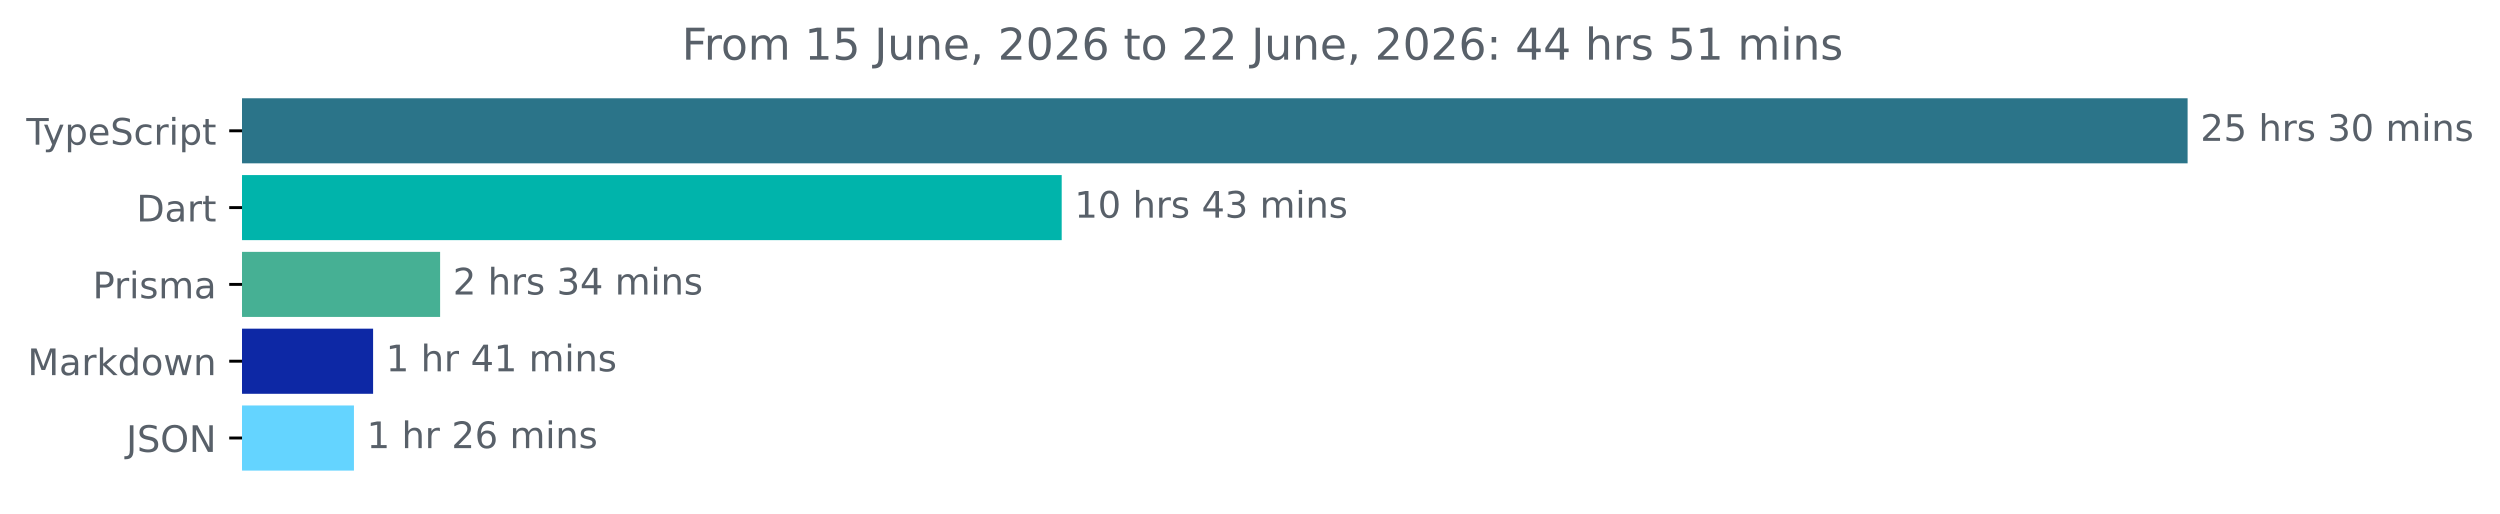
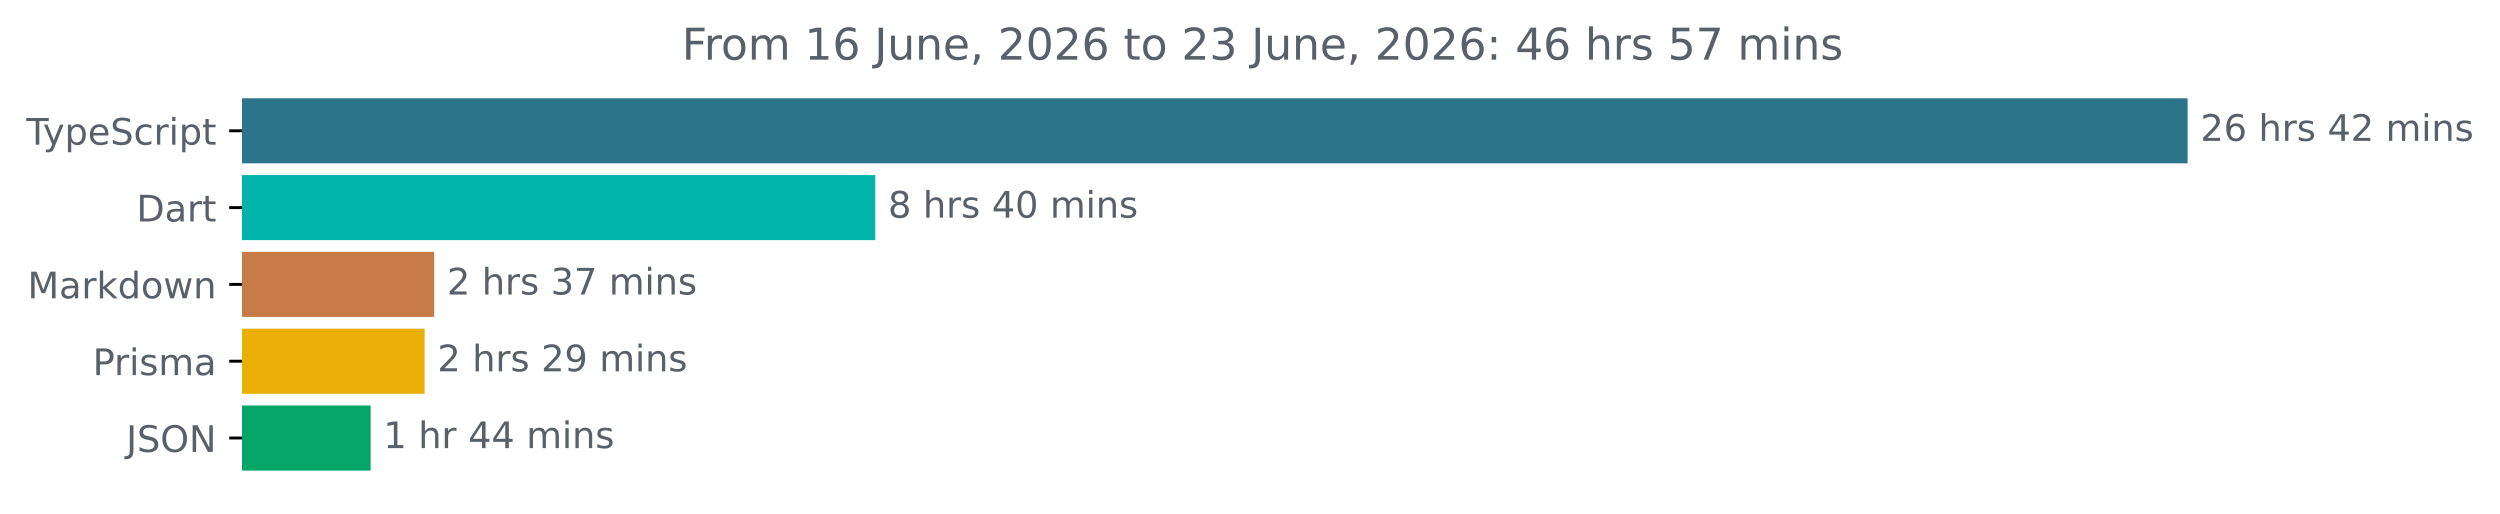
<svg xmlns="http://www.w3.org/2000/svg" xmlns:xlink="http://www.w3.org/1999/xlink" width="683.507pt" height="140.398pt" viewBox="0 0 683.507 140.398" version="1.1">
  <defs>
    <style type="text/css">*{stroke-linejoin: round; stroke-linecap: butt}</style>
  </defs>
  <g id="figure_1">
    <g id="patch_1">
      <path d="M -0 140.398  L 683.507 140.398  L 683.507 0  L -0 0  L -0 140.398  z " style="fill: none" />
    </g>
    <g id="axes_1">
      <g id="patch_2">
-         <path d="M 66.17 27.358  L 597.599 27.358  L 597.599 44.158  L 66.17 44.158  z " clip-path="url(#p860db1e449)" style="fill: #2b7489; stroke: #2b7489; stroke-linejoin: miter" />
+         <path d="M 66.17 27.358  L 597.599 27.358  L 597.599 44.158  L 66.17 44.158  z " clip-path="url(#p89de42244b)" style="fill: #2b7489; stroke: #2b7489; stroke-linejoin: miter" />
      </g>
      <g id="patch_3">
-         <path d="M 66.17 48.358  L 289.772 48.358  L 289.772 65.158  L 66.17 65.158  z " clip-path="url(#p860db1e449)" style="fill: #00b4ab; stroke: #00b4ab; stroke-linejoin: miter" />
+         <path d="M 66.17 48.358  L 238.798 48.358  L 238.798 65.158  L 66.17 65.158  z " clip-path="url(#p89de42244b)" style="fill: #00b4ab; stroke: #00b4ab; stroke-linejoin: miter" />
      </g>
      <g id="patch_4">
-         <path d="M 66.17 69.358  L 119.827 69.358  L 119.827 86.158  L 66.17 86.158  z " clip-path="url(#p860db1e449)" style="fill: #46b094; stroke: #46b094; stroke-linejoin: miter" />
+         <path d="M 66.17 69.358  L 118.202 69.358  L 118.202 86.158  L 66.17 86.158  z " clip-path="url(#p89de42244b)" style="fill: #c77b46; stroke: #c77b46; stroke-linejoin: miter" />
      </g>
      <g id="patch_5">
-         <path d="M 66.17 90.358  L 101.505 90.358  L 101.505 107.158  L 66.17 107.158  z " clip-path="url(#p860db1e449)" style="fill: #0d28a5; stroke: #0d28a5; stroke-linejoin: miter" />
+         <path d="M 66.17 90.358  L 115.586 90.358  L 115.586 107.158  L 66.17 107.158  z " clip-path="url(#p89de42244b)" style="fill: #e9af06; stroke: #e9af06; stroke-linejoin: miter" />
      </g>
      <g id="patch_6">
-         <path d="M 66.17 111.358  L 96.271 111.358  L 96.271 128.158  L 66.17 128.158  z " clip-path="url(#p860db1e449)" style="fill: #64d4ff; stroke: #64d4ff; stroke-linejoin: miter" />
+         <path d="M 66.17 111.358  L 100.827 111.358  L 100.827 128.158  L 66.17 128.158  z " clip-path="url(#p89de42244b)" style="fill: #04a667; stroke: #04a667; stroke-linejoin: miter" />
      </g>
      <g id="matplotlib.axis_1" />
      <g id="matplotlib.axis_2">
        <g id="ytick_1">
          <g id="line2d_1">
            <defs>
-               <path id="ma4431635f4" d="M 0 0  L -3.5 0  " style="stroke: #000000; stroke-width: 0.8" />
+               <path id="mc9270d30af" d="M 0 0  L -3.5 0  " style="stroke: #000000; stroke-width: 0.8" />
            </defs>
            <g>
-               <use xlink:href="#ma4431635f4" x="66.17" y="35.758" style="stroke: #000000; stroke-width: 0.8" />
+               <use xlink:href="#mc9270d30af" x="66.17" y="35.758" style="stroke: #000000; stroke-width: 0.8" />
            </g>
          </g>
          <g id="text_1">
            <g style="fill: #586069" transform="translate(7.2 39.55734) scale(0.1 -0.1)">
              <defs>
                <path id="DejaVuSans-54" d="M -19 4666  L 3928 4666  L 3928 4134  L 2272 4134  L 2272 0  L 1638 0  L 1638 4134  L -19 4134  L -19 4666  z " transform="scale(0.015625)" />
                <path id="DejaVuSans-79" d="M 2059 -325  Q 1816 -950 1584 -1140  Q 1353 -1331 966 -1331  L 506 -1331  L 506 -850  L 844 -850  Q 1081 -850 1212 -737  Q 1344 -625 1503 -206  L 1606 56  L 191 3500  L 800 3500  L 1894 763  L 2988 3500  L 3597 3500  L 2059 -325  z " transform="scale(0.015625)" />
                <path id="DejaVuSans-70" d="M 1159 525  L 1159 -1331  L 581 -1331  L 581 3500  L 1159 3500  L 1159 2969  Q 1341 3281 1617 3432  Q 1894 3584 2278 3584  Q 2916 3584 3314 3078  Q 3713 2572 3713 1747  Q 3713 922 3314 415  Q 2916 -91 2278 -91  Q 1894 -91 1617 61  Q 1341 213 1159 525  z M 3116 1747  Q 3116 2381 2855 2742  Q 2594 3103 2138 3103  Q 1681 3103 1420 2742  Q 1159 2381 1159 1747  Q 1159 1113 1420 752  Q 1681 391 2138 391  Q 2594 391 2855 752  Q 3116 1113 3116 1747  z " transform="scale(0.015625)" />
                <path id="DejaVuSans-65" d="M 3597 1894  L 3597 1613  L 953 1613  Q 991 1019 1311 708  Q 1631 397 2203 397  Q 2534 397 2845 478  Q 3156 559 3463 722  L 3463 178  Q 3153 47 2828 -22  Q 2503 -91 2169 -91  Q 1331 -91 842 396  Q 353 884 353 1716  Q 353 2575 817 3079  Q 1281 3584 2069 3584  Q 2775 3584 3186 3129  Q 3597 2675 3597 1894  z M 3022 2063  Q 3016 2534 2758 2815  Q 2500 3097 2075 3097  Q 1594 3097 1305 2825  Q 1016 2553 972 2059  L 3022 2063  z " transform="scale(0.015625)" />
                <path id="DejaVuSans-53" d="M 3425 4513  L 3425 3897  Q 3066 4069 2747 4153  Q 2428 4238 2131 4238  Q 1616 4238 1336 4038  Q 1056 3838 1056 3469  Q 1056 3159 1242 3001  Q 1428 2844 1947 2747  L 2328 2669  Q 3034 2534 3370 2195  Q 3706 1856 3706 1288  Q 3706 609 3251 259  Q 2797 -91 1919 -91  Q 1588 -91 1214 -16  Q 841 59 441 206  L 441 856  Q 825 641 1194 531  Q 1563 422 1919 422  Q 2459 422 2753 634  Q 3047 847 3047 1241  Q 3047 1584 2836 1778  Q 2625 1972 2144 2069  L 1759 2144  Q 1053 2284 737 2584  Q 422 2884 422 3419  Q 422 4038 858 4394  Q 1294 4750 2059 4750  Q 2388 4750 2728 4690  Q 3069 4631 3425 4513  z " transform="scale(0.015625)" />
                <path id="DejaVuSans-63" d="M 3122 3366  L 3122 2828  Q 2878 2963 2633 3030  Q 2388 3097 2138 3097  Q 1578 3097 1268 2742  Q 959 2388 959 1747  Q 959 1106 1268 751  Q 1578 397 2138 397  Q 2388 397 2633 464  Q 2878 531 3122 666  L 3122 134  Q 2881 22 2623 -34  Q 2366 -91 2075 -91  Q 1284 -91 818 406  Q 353 903 353 1747  Q 353 2603 823 3093  Q 1294 3584 2113 3584  Q 2378 3584 2631 3529  Q 2884 3475 3122 3366  z " transform="scale(0.015625)" />
                <path id="DejaVuSans-72" d="M 2631 2963  Q 2534 3019 2420 3045  Q 2306 3072 2169 3072  Q 1681 3072 1420 2755  Q 1159 2438 1159 1844  L 1159 0  L 581 0  L 581 3500  L 1159 3500  L 1159 2956  Q 1341 3275 1631 3429  Q 1922 3584 2338 3584  Q 2397 3584 2469 3576  Q 2541 3569 2628 3553  L 2631 2963  z " transform="scale(0.015625)" />
                <path id="DejaVuSans-69" d="M 603 3500  L 1178 3500  L 1178 0  L 603 0  L 603 3500  z M 603 4863  L 1178 4863  L 1178 4134  L 603 4134  L 603 4863  z " transform="scale(0.015625)" />
                <path id="DejaVuSans-74" d="M 1172 4494  L 1172 3500  L 2356 3500  L 2356 3053  L 1172 3053  L 1172 1153  Q 1172 725 1289 603  Q 1406 481 1766 481  L 2356 481  L 2356 0  L 1766 0  Q 1100 0 847 248  Q 594 497 594 1153  L 594 3053  L 172 3053  L 172 3500  L 594 3500  L 594 4494  L 1172 4494  z " transform="scale(0.015625)" />
              </defs>
              <use xlink:href="#DejaVuSans-54" />
              <use xlink:href="#DejaVuSans-79" x="45.459" />
              <use xlink:href="#DejaVuSans-70" x="104.639" />
              <use xlink:href="#DejaVuSans-65" x="168.115" />
              <use xlink:href="#DejaVuSans-53" x="229.639" />
              <use xlink:href="#DejaVuSans-63" x="293.115" />
              <use xlink:href="#DejaVuSans-72" x="348.096" />
              <use xlink:href="#DejaVuSans-69" x="389.209" />
              <use xlink:href="#DejaVuSans-70" x="416.992" />
              <use xlink:href="#DejaVuSans-74" x="480.469" />
            </g>
          </g>
        </g>
        <g id="ytick_2">
          <g id="line2d_2">
            <g>
-               <use xlink:href="#ma4431635f4" x="66.17" y="56.758" style="stroke: #000000; stroke-width: 0.8" />
+               <use xlink:href="#mc9270d30af" x="66.17" y="56.758" style="stroke: #000000; stroke-width: 0.8" />
            </g>
          </g>
          <g id="text_2">
            <g style="fill: #586069" transform="translate(37.31094 60.55734) scale(0.1 -0.1)">
              <defs>
                <path id="DejaVuSans-44" d="M 1259 4147  L 1259 519  L 2022 519  Q 2988 519 3436 956  Q 3884 1394 3884 2338  Q 3884 3275 3436 3711  Q 2988 4147 2022 4147  L 1259 4147  z M 628 4666  L 1925 4666  Q 3281 4666 3915 4102  Q 4550 3538 4550 2338  Q 4550 1131 3912 565  Q 3275 0 1925 0  L 628 0  L 628 4666  z " transform="scale(0.015625)" />
                <path id="DejaVuSans-61" d="M 2194 1759  Q 1497 1759 1228 1600  Q 959 1441 959 1056  Q 959 750 1161 570  Q 1363 391 1709 391  Q 2188 391 2477 730  Q 2766 1069 2766 1631  L 2766 1759  L 2194 1759  z M 3341 1997  L 3341 0  L 2766 0  L 2766 531  Q 2569 213 2275 61  Q 1981 -91 1556 -91  Q 1019 -91 701 211  Q 384 513 384 1019  Q 384 1609 779 1909  Q 1175 2209 1959 2209  L 2766 2209  L 2766 2266  Q 2766 2663 2505 2880  Q 2244 3097 1772 3097  Q 1472 3097 1187 3025  Q 903 2953 641 2809  L 641 3341  Q 956 3463 1253 3523  Q 1550 3584 1831 3584  Q 2591 3584 2966 3190  Q 3341 2797 3341 1997  z " transform="scale(0.015625)" />
              </defs>
              <use xlink:href="#DejaVuSans-44" />
              <use xlink:href="#DejaVuSans-61" x="77.002" />
              <use xlink:href="#DejaVuSans-72" x="138.281" />
              <use xlink:href="#DejaVuSans-74" x="179.395" />
            </g>
          </g>
        </g>
        <g id="ytick_3">
          <g id="line2d_3">
            <g>
-               <use xlink:href="#ma4431635f4" x="66.17" y="77.758" style="stroke: #000000; stroke-width: 0.8" />
+               <use xlink:href="#mc9270d30af" x="66.17" y="77.758" style="stroke: #000000; stroke-width: 0.8" />
            </g>
          </g>
          <g id="text_3">
-             <g style="fill: #586069" transform="translate(25.34844 81.55734) scale(0.1 -0.1)">
-               <defs>
-                 <path id="DejaVuSans-50" d="M 1259 4147  L 1259 2394  L 2053 2394  Q 2494 2394 2734 2622  Q 2975 2850 2975 3272  Q 2975 3691 2734 3919  Q 2494 4147 2053 4147  L 1259 4147  z M 628 4666  L 2053 4666  Q 2838 4666 3239 4311  Q 3641 3956 3641 3272  Q 3641 2581 3239 2228  Q 2838 1875 2053 1875  L 1259 1875  L 1259 0  L 628 0  L 628 4666  z " transform="scale(0.015625)" />
-                 <path id="DejaVuSans-73" d="M 2834 3397  L 2834 2853  Q 2591 2978 2328 3040  Q 2066 3103 1784 3103  Q 1356 3103 1142 2972  Q 928 2841 928 2578  Q 928 2378 1081 2264  Q 1234 2150 1697 2047  L 1894 2003  Q 2506 1872 2764 1633  Q 3022 1394 3022 966  Q 3022 478 2636 193  Q 2250 -91 1575 -91  Q 1294 -91 989 -36  Q 684 19 347 128  L 347 722  Q 666 556 975 473  Q 1284 391 1588 391  Q 1994 391 2212 530  Q 2431 669 2431 922  Q 2431 1156 2273 1281  Q 2116 1406 1581 1522  L 1381 1569  Q 847 1681 609 1914  Q 372 2147 372 2553  Q 372 3047 722 3315  Q 1072 3584 1716 3584  Q 2034 3584 2315 3537  Q 2597 3491 2834 3397  z " transform="scale(0.015625)" />
-                 <path id="DejaVuSans-6d" d="M 3328 2828  Q 3544 3216 3844 3400  Q 4144 3584 4550 3584  Q 5097 3584 5394 3201  Q 5691 2819 5691 2113  L 5691 0  L 5113 0  L 5113 2094  Q 5113 2597 4934 2840  Q 4756 3084 4391 3084  Q 3944 3084 3684 2787  Q 3425 2491 3425 1978  L 3425 0  L 2847 0  L 2847 2094  Q 2847 2600 2669 2842  Q 2491 3084 2119 3084  Q 1678 3084 1418 2786  Q 1159 2488 1159 1978  L 1159 0  L 581 0  L 581 3500  L 1159 3500  L 1159 2956  Q 1356 3278 1631 3431  Q 1906 3584 2284 3584  Q 2666 3584 2933 3390  Q 3200 3197 3328 2828  z " transform="scale(0.015625)" />
-               </defs>
-               <use xlink:href="#DejaVuSans-50" />
-               <use xlink:href="#DejaVuSans-72" x="58.553" />
-               <use xlink:href="#DejaVuSans-69" x="99.666" />
-               <use xlink:href="#DejaVuSans-73" x="127.449" />
-               <use xlink:href="#DejaVuSans-6d" x="179.549" />
-               <use xlink:href="#DejaVuSans-61" x="276.961" />
-             </g>
-           </g>
-         </g>
-         <g id="ytick_4">
-           <g id="line2d_4">
-             <g>
-               <use xlink:href="#ma4431635f4" x="66.17" y="98.758" style="stroke: #000000; stroke-width: 0.8" />
-             </g>
-           </g>
-           <g id="text_4">
-             <g style="fill: #586069" transform="translate(7.529688 102.5573) scale(0.1 -0.1)">
+             <g style="fill: #586069" transform="translate(7.529688 81.55734) scale(0.1 -0.1)">
              <defs>
                <path id="DejaVuSans-4d" d="M 628 4666  L 1569 4666  L 2759 1491  L 3956 4666  L 4897 4666  L 4897 0  L 4281 0  L 4281 4097  L 3078 897  L 2444 897  L 1241 4097  L 1241 0  L 628 0  L 628 4666  z " transform="scale(0.015625)" />
                <path id="DejaVuSans-6b" d="M 581 4863  L 1159 4863  L 1159 1991  L 2875 3500  L 3609 3500  L 1753 1863  L 3688 0  L 2938 0  L 1159 1709  L 1159 0  L 581 0  L 581 4863  z " transform="scale(0.015625)" />
                <path id="DejaVuSans-64" d="M 2906 2969  L 2906 4863  L 3481 4863  L 3481 0  L 2906 0  L 2906 525  Q 2725 213 2448 61  Q 2172 -91 1784 -91  Q 1150 -91 751 415  Q 353 922 353 1747  Q 353 2572 751 3078  Q 1150 3584 1784 3584  Q 2172 3584 2448 3432  Q 2725 3281 2906 2969  z M 947 1747  Q 947 1113 1208 752  Q 1469 391 1925 391  Q 2381 391 2643 752  Q 2906 1113 2906 1747  Q 2906 2381 2643 2742  Q 2381 3103 1925 3103  Q 1469 3103 1208 2742  Q 947 2381 947 1747  z " transform="scale(0.015625)" />
                <path id="DejaVuSans-6f" d="M 1959 3097  Q 1497 3097 1228 2736  Q 959 2375 959 1747  Q 959 1119 1226 758  Q 1494 397 1959 397  Q 2419 397 2687 759  Q 2956 1122 2956 1747  Q 2956 2369 2687 2733  Q 2419 3097 1959 3097  z M 1959 3584  Q 2709 3584 3137 3096  Q 3566 2609 3566 1747  Q 3566 888 3137 398  Q 2709 -91 1959 -91  Q 1206 -91 779 398  Q 353 888 353 1747  Q 353 2609 779 3096  Q 1206 3584 1959 3584  z " transform="scale(0.015625)" />
                <path id="DejaVuSans-77" d="M 269 3500  L 844 3500  L 1563 769  L 2278 3500  L 2956 3500  L 3675 769  L 4391 3500  L 4966 3500  L 4050 0  L 3372 0  L 2619 2869  L 1863 0  L 1184 0  L 269 3500  z " transform="scale(0.015625)" />
                <path id="DejaVuSans-6e" d="M 3513 2113  L 3513 0  L 2938 0  L 2938 2094  Q 2938 2591 2744 2837  Q 2550 3084 2163 3084  Q 1697 3084 1428 2787  Q 1159 2491 1159 1978  L 1159 0  L 581 0  L 581 3500  L 1159 3500  L 1159 2956  Q 1366 3272 1645 3428  Q 1925 3584 2291 3584  Q 2894 3584 3203 3211  Q 3513 2838 3513 2113  z " transform="scale(0.015625)" />
              </defs>
              <use xlink:href="#DejaVuSans-4d" />
              <use xlink:href="#DejaVuSans-61" x="86.279" />
              <use xlink:href="#DejaVuSans-72" x="147.559" />
              <use xlink:href="#DejaVuSans-6b" x="188.672" />
              <use xlink:href="#DejaVuSans-64" x="246.582" />
              <use xlink:href="#DejaVuSans-6f" x="310.059" />
              <use xlink:href="#DejaVuSans-77" x="371.24" />
              <use xlink:href="#DejaVuSans-6e" x="453.027" />
            </g>
          </g>
        </g>
+         <g id="ytick_4">
+           <g id="line2d_4">
+             <g>
+               <use xlink:href="#mc9270d30af" x="66.17" y="98.758" style="stroke: #000000; stroke-width: 0.8" />
+             </g>
+           </g>
+           <g id="text_4">
+             <g style="fill: #586069" transform="translate(25.34844 102.5573) scale(0.1 -0.1)">
+               <defs>
+                 <path id="DejaVuSans-50" d="M 1259 4147  L 1259 2394  L 2053 2394  Q 2494 2394 2734 2622  Q 2975 2850 2975 3272  Q 2975 3691 2734 3919  Q 2494 4147 2053 4147  L 1259 4147  z M 628 4666  L 2053 4666  Q 2838 4666 3239 4311  Q 3641 3956 3641 3272  Q 3641 2581 3239 2228  Q 2838 1875 2053 1875  L 1259 1875  L 1259 0  L 628 0  L 628 4666  z " transform="scale(0.015625)" />
+                 <path id="DejaVuSans-73" d="M 2834 3397  L 2834 2853  Q 2591 2978 2328 3040  Q 2066 3103 1784 3103  Q 1356 3103 1142 2972  Q 928 2841 928 2578  Q 928 2378 1081 2264  Q 1234 2150 1697 2047  L 1894 2003  Q 2506 1872 2764 1633  Q 3022 1394 3022 966  Q 3022 478 2636 193  Q 2250 -91 1575 -91  Q 1294 -91 989 -36  Q 684 19 347 128  L 347 722  Q 666 556 975 473  Q 1284 391 1588 391  Q 1994 391 2212 530  Q 2431 669 2431 922  Q 2431 1156 2273 1281  Q 2116 1406 1581 1522  L 1381 1569  Q 847 1681 609 1914  Q 372 2147 372 2553  Q 372 3047 722 3315  Q 1072 3584 1716 3584  Q 2034 3584 2315 3537  Q 2597 3491 2834 3397  z " transform="scale(0.015625)" />
+                 <path id="DejaVuSans-6d" d="M 3328 2828  Q 3544 3216 3844 3400  Q 4144 3584 4550 3584  Q 5097 3584 5394 3201  Q 5691 2819 5691 2113  L 5691 0  L 5113 0  L 5113 2094  Q 5113 2597 4934 2840  Q 4756 3084 4391 3084  Q 3944 3084 3684 2787  Q 3425 2491 3425 1978  L 3425 0  L 2847 0  L 2847 2094  Q 2847 2600 2669 2842  Q 2491 3084 2119 3084  Q 1678 3084 1418 2786  Q 1159 2488 1159 1978  L 1159 0  L 581 0  L 581 3500  L 1159 3500  L 1159 2956  Q 1356 3278 1631 3431  Q 1906 3584 2284 3584  Q 2666 3584 2933 3390  Q 3200 3197 3328 2828  z " transform="scale(0.015625)" />
+               </defs>
+               <use xlink:href="#DejaVuSans-50" />
+               <use xlink:href="#DejaVuSans-72" x="58.553" />
+               <use xlink:href="#DejaVuSans-69" x="99.666" />
+               <use xlink:href="#DejaVuSans-73" x="127.449" />
+               <use xlink:href="#DejaVuSans-6d" x="179.549" />
+               <use xlink:href="#DejaVuSans-61" x="276.961" />
+             </g>
+           </g>
+         </g>
        <g id="ytick_5">
          <g id="line2d_5">
            <g>
-               <use xlink:href="#ma4431635f4" x="66.17" y="119.758" style="stroke: #000000; stroke-width: 0.8" />
+               <use xlink:href="#mc9270d30af" x="66.17" y="119.758" style="stroke: #000000; stroke-width: 0.8" />
            </g>
          </g>
          <g id="text_5">
            <g style="fill: #586069" transform="translate(34.51875 123.5573) scale(0.1 -0.1)">
              <defs>
                <path id="DejaVuSans-4a" d="M 628 4666  L 1259 4666  L 1259 325  Q 1259 -519 939 -900  Q 619 -1281 -91 -1281  L -331 -1281  L -331 -750  L -134 -750  Q 284 -750 456 -515  Q 628 -281 628 325  L 628 4666  z " transform="scale(0.015625)" />
                <path id="DejaVuSans-4f" d="M 2522 4238  Q 1834 4238 1429 3725  Q 1025 3213 1025 2328  Q 1025 1447 1429 934  Q 1834 422 2522 422  Q 3209 422 3611 934  Q 4013 1447 4013 2328  Q 4013 3213 3611 3725  Q 3209 4238 2522 4238  z M 2522 4750  Q 3503 4750 4090 4092  Q 4678 3434 4678 2328  Q 4678 1225 4090 567  Q 3503 -91 2522 -91  Q 1538 -91 948 565  Q 359 1222 359 2328  Q 359 3434 948 4092  Q 1538 4750 2522 4750  z " transform="scale(0.015625)" />
                <path id="DejaVuSans-4e" d="M 628 4666  L 1478 4666  L 3547 763  L 3547 4666  L 4159 4666  L 4159 0  L 3309 0  L 1241 3903  L 1241 0  L 628 0  L 628 4666  z " transform="scale(0.015625)" />
              </defs>
              <use xlink:href="#DejaVuSans-4a" />
              <use xlink:href="#DejaVuSans-53" x="29.492" />
              <use xlink:href="#DejaVuSans-4f" x="92.969" />
              <use xlink:href="#DejaVuSans-4e" x="171.68" />
            </g>
          </g>
        </g>
      </g>
      <g id="text_6">
        <g style="fill: #586069" transform="translate(601.5989 38.5175) scale(0.1 -0.1)">
          <defs>
            <path id="DejaVuSans-32" d="M 1228 531  L 3431 531  L 3431 0  L 469 0  L 469 531  Q 828 903 1448 1529  Q 2069 2156 2228 2338  Q 2531 2678 2651 2914  Q 2772 3150 2772 3378  Q 2772 3750 2511 3984  Q 2250 4219 1831 4219  Q 1534 4219 1204 4116  Q 875 4013 500 3803  L 500 4441  Q 881 4594 1212 4672  Q 1544 4750 1819 4750  Q 2544 4750 2975 4387  Q 3406 4025 3406 3419  Q 3406 3131 3298 2873  Q 3191 2616 2906 2266  Q 2828 2175 2409 1742  Q 1991 1309 1228 531  z " transform="scale(0.015625)" />
-             <path id="DejaVuSans-35" d="M 691 4666  L 3169 4666  L 3169 4134  L 1269 4134  L 1269 2991  Q 1406 3038 1543 3061  Q 1681 3084 1819 3084  Q 2600 3084 3056 2656  Q 3513 2228 3513 1497  Q 3513 744 3044 326  Q 2575 -91 1722 -91  Q 1428 -91 1123 -41  Q 819 9 494 109  L 494 744  Q 775 591 1075 516  Q 1375 441 1709 441  Q 2250 441 2565 725  Q 2881 1009 2881 1497  Q 2881 1984 2565 2268  Q 2250 2553 1709 2553  Q 1456 2553 1204 2497  Q 953 2441 691 2322  L 691 4666  z " transform="scale(0.015625)" />
+             <path id="DejaVuSans-36" d="M 2113 2584  Q 1688 2584 1439 2293  Q 1191 2003 1191 1497  Q 1191 994 1439 701  Q 1688 409 2113 409  Q 2538 409 2786 701  Q 3034 994 3034 1497  Q 3034 2003 2786 2293  Q 2538 2584 2113 2584  z M 3366 4563  L 3366 3988  Q 3128 4100 2886 4159  Q 2644 4219 2406 4219  Q 1781 4219 1451 3797  Q 1122 3375 1075 2522  Q 1259 2794 1537 2939  Q 1816 3084 2150 3084  Q 2853 3084 3261 2657  Q 3669 2231 3669 1497  Q 3669 778 3244 343  Q 2819 -91 2113 -91  Q 1303 -91 875 529  Q 447 1150 447 2328  Q 447 3434 972 4092  Q 1497 4750 2381 4750  Q 2619 4750 2861 4703  Q 3103 4656 3366 4563  z " transform="scale(0.015625)" />
            <path id="DejaVuSans-20" transform="scale(0.015625)" />
            <path id="DejaVuSans-68" d="M 3513 2113  L 3513 0  L 2938 0  L 2938 2094  Q 2938 2591 2744 2837  Q 2550 3084 2163 3084  Q 1697 3084 1428 2787  Q 1159 2491 1159 1978  L 1159 0  L 581 0  L 581 4863  L 1159 4863  L 1159 2956  Q 1366 3272 1645 3428  Q 1925 3584 2291 3584  Q 2894 3584 3203 3211  Q 3513 2838 3513 2113  z " transform="scale(0.015625)" />
-             <path id="DejaVuSans-33" d="M 2597 2516  Q 3050 2419 3304 2112  Q 3559 1806 3559 1356  Q 3559 666 3084 287  Q 2609 -91 1734 -91  Q 1441 -91 1130 -33  Q 819 25 488 141  L 488 750  Q 750 597 1062 519  Q 1375 441 1716 441  Q 2309 441 2620 675  Q 2931 909 2931 1356  Q 2931 1769 2642 2001  Q 2353 2234 1838 2234  L 1294 2234  L 1294 2753  L 1863 2753  Q 2328 2753 2575 2939  Q 2822 3125 2822 3475  Q 2822 3834 2567 4026  Q 2313 4219 1838 4219  Q 1578 4219 1281 4162  Q 984 4106 628 3988  L 628 4550  Q 988 4650 1302 4700  Q 1616 4750 1894 4750  Q 2613 4750 3031 4423  Q 3450 4097 3450 3541  Q 3450 3153 3228 2886  Q 3006 2619 2597 2516  z " transform="scale(0.015625)" />
-             <path id="DejaVuSans-30" d="M 2034 4250  Q 1547 4250 1301 3770  Q 1056 3291 1056 2328  Q 1056 1369 1301 889  Q 1547 409 2034 409  Q 2525 409 2770 889  Q 3016 1369 3016 2328  Q 3016 3291 2770 3770  Q 2525 4250 2034 4250  z M 2034 4750  Q 2819 4750 3233 4129  Q 3647 3509 3647 2328  Q 3647 1150 3233 529  Q 2819 -91 2034 -91  Q 1250 -91 836 529  Q 422 1150 422 2328  Q 422 3509 836 4129  Q 1250 4750 2034 4750  z " transform="scale(0.015625)" />
+             <path id="DejaVuSans-34" d="M 2419 4116  L 825 1625  L 2419 1625  L 2419 4116  z M 2253 4666  L 3047 4666  L 3047 1625  L 3713 1625  L 3713 1100  L 3047 1100  L 3047 0  L 2419 0  L 2419 1100  L 313 1100  L 313 1709  L 2253 4666  z " transform="scale(0.015625)" />
          </defs>
          <use xlink:href="#DejaVuSans-32" />
-           <use xlink:href="#DejaVuSans-35" x="63.623" />
-           <use xlink:href="#DejaVuSans-20" x="127.246" />
-           <use xlink:href="#DejaVuSans-68" x="159.033" />
-           <use xlink:href="#DejaVuSans-72" x="222.412" />
-           <use xlink:href="#DejaVuSans-73" x="263.525" />
-           <use xlink:href="#DejaVuSans-20" x="315.625" />
-           <use xlink:href="#DejaVuSans-33" x="347.412" />
-           <use xlink:href="#DejaVuSans-30" x="411.035" />
-           <use xlink:href="#DejaVuSans-20" x="474.658" />
-           <use xlink:href="#DejaVuSans-6d" x="506.445" />
-           <use xlink:href="#DejaVuSans-69" x="603.857" />
-           <use xlink:href="#DejaVuSans-6e" x="631.641" />
-           <use xlink:href="#DejaVuSans-73" x="695.02" />
-         </g>
-       </g>
-       <g id="text_7">
-         <g style="fill: #586069" transform="translate(293.7723 59.5175) scale(0.1 -0.1)">
-           <defs>
-             <path id="DejaVuSans-31" d="M 794 531  L 1825 531  L 1825 4091  L 703 3866  L 703 4441  L 1819 4666  L 2450 4666  L 2450 531  L 3481 531  L 3481 0  L 794 0  L 794 531  z " transform="scale(0.015625)" />
-             <path id="DejaVuSans-34" d="M 2419 4116  L 825 1625  L 2419 1625  L 2419 4116  z M 2253 4666  L 3047 4666  L 3047 1625  L 3713 1625  L 3713 1100  L 3047 1100  L 3047 0  L 2419 0  L 2419 1100  L 313 1100  L 313 1709  L 2253 4666  z " transform="scale(0.015625)" />
-           </defs>
-           <use xlink:href="#DejaVuSans-31" />
-           <use xlink:href="#DejaVuSans-30" x="63.623" />
+           <use xlink:href="#DejaVuSans-36" x="63.623" />
          <use xlink:href="#DejaVuSans-20" x="127.246" />
          <use xlink:href="#DejaVuSans-68" x="159.033" />
          <use xlink:href="#DejaVuSans-72" x="222.412" />
          <use xlink:href="#DejaVuSans-73" x="263.525" />
          <use xlink:href="#DejaVuSans-20" x="315.625" />
          <use xlink:href="#DejaVuSans-34" x="347.412" />
-           <use xlink:href="#DejaVuSans-33" x="411.035" />
+           <use xlink:href="#DejaVuSans-32" x="411.035" />
          <use xlink:href="#DejaVuSans-20" x="474.658" />
          <use xlink:href="#DejaVuSans-6d" x="506.445" />
          <use xlink:href="#DejaVuSans-69" x="603.857" />
          <use xlink:href="#DejaVuSans-6e" x="631.641" />
          <use xlink:href="#DejaVuSans-73" x="695.02" />
        </g>
      </g>
+       <g id="text_7">
+         <g style="fill: #586069" transform="translate(242.7982 59.5175) scale(0.1 -0.1)">
+           <defs>
+             <path id="DejaVuSans-38" d="M 2034 2216  Q 1584 2216 1326 1975  Q 1069 1734 1069 1313  Q 1069 891 1326 650  Q 1584 409 2034 409  Q 2484 409 2743 651  Q 3003 894 3003 1313  Q 3003 1734 2745 1975  Q 2488 2216 2034 2216  z M 1403 2484  Q 997 2584 770 2862  Q 544 3141 544 3541  Q 544 4100 942 4425  Q 1341 4750 2034 4750  Q 2731 4750 3128 4425  Q 3525 4100 3525 3541  Q 3525 3141 3298 2862  Q 3072 2584 2669 2484  Q 3125 2378 3379 2068  Q 3634 1759 3634 1313  Q 3634 634 3220 271  Q 2806 -91 2034 -91  Q 1263 -91 848 271  Q 434 634 434 1313  Q 434 1759 690 2068  Q 947 2378 1403 2484  z M 1172 3481  Q 1172 3119 1398 2916  Q 1625 2713 2034 2713  Q 2441 2713 2670 2916  Q 2900 3119 2900 3481  Q 2900 3844 2670 4047  Q 2441 4250 2034 4250  Q 1625 4250 1398 4047  Q 1172 3844 1172 3481  z " transform="scale(0.015625)" />
+             <path id="DejaVuSans-30" d="M 2034 4250  Q 1547 4250 1301 3770  Q 1056 3291 1056 2328  Q 1056 1369 1301 889  Q 1547 409 2034 409  Q 2525 409 2770 889  Q 3016 1369 3016 2328  Q 3016 3291 2770 3770  Q 2525 4250 2034 4250  z M 2034 4750  Q 2819 4750 3233 4129  Q 3647 3509 3647 2328  Q 3647 1150 3233 529  Q 2819 -91 2034 -91  Q 1250 -91 836 529  Q 422 1150 422 2328  Q 422 3509 836 4129  Q 1250 4750 2034 4750  z " transform="scale(0.015625)" />
+           </defs>
+           <use xlink:href="#DejaVuSans-38" />
+           <use xlink:href="#DejaVuSans-20" x="63.623" />
+           <use xlink:href="#DejaVuSans-68" x="95.41" />
+           <use xlink:href="#DejaVuSans-72" x="158.789" />
+           <use xlink:href="#DejaVuSans-73" x="199.902" />
+           <use xlink:href="#DejaVuSans-20" x="252.002" />
+           <use xlink:href="#DejaVuSans-34" x="283.789" />
+           <use xlink:href="#DejaVuSans-30" x="347.412" />
+           <use xlink:href="#DejaVuSans-20" x="411.035" />
+           <use xlink:href="#DejaVuSans-6d" x="442.822" />
+           <use xlink:href="#DejaVuSans-69" x="540.234" />
+           <use xlink:href="#DejaVuSans-6e" x="568.018" />
+           <use xlink:href="#DejaVuSans-73" x="631.396" />
+         </g>
+       </g>
      <g id="text_8">
-         <g style="fill: #586069" transform="translate(123.8273 80.5175) scale(0.1 -0.1)">
+         <g style="fill: #586069" transform="translate(122.2016 80.5175) scale(0.1 -0.1)">
+           <defs>
+             <path id="DejaVuSans-33" d="M 2597 2516  Q 3050 2419 3304 2112  Q 3559 1806 3559 1356  Q 3559 666 3084 287  Q 2609 -91 1734 -91  Q 1441 -91 1130 -33  Q 819 25 488 141  L 488 750  Q 750 597 1062 519  Q 1375 441 1716 441  Q 2309 441 2620 675  Q 2931 909 2931 1356  Q 2931 1769 2642 2001  Q 2353 2234 1838 2234  L 1294 2234  L 1294 2753  L 1863 2753  Q 2328 2753 2575 2939  Q 2822 3125 2822 3475  Q 2822 3834 2567 4026  Q 2313 4219 1838 4219  Q 1578 4219 1281 4162  Q 984 4106 628 3988  L 628 4550  Q 988 4650 1302 4700  Q 1616 4750 1894 4750  Q 2613 4750 3031 4423  Q 3450 4097 3450 3541  Q 3450 3153 3228 2886  Q 3006 2619 2597 2516  z " transform="scale(0.015625)" />
+             <path id="DejaVuSans-37" d="M 525 4666  L 3525 4666  L 3525 4397  L 1831 0  L 1172 0  L 2766 4134  L 525 4134  L 525 4666  z " transform="scale(0.015625)" />
+           </defs>
          <use xlink:href="#DejaVuSans-32" />
          <use xlink:href="#DejaVuSans-20" x="63.623" />
          <use xlink:href="#DejaVuSans-68" x="95.41" />
          <use xlink:href="#DejaVuSans-72" x="158.789" />
          <use xlink:href="#DejaVuSans-73" x="199.902" />
          <use xlink:href="#DejaVuSans-20" x="252.002" />
          <use xlink:href="#DejaVuSans-33" x="283.789" />
-           <use xlink:href="#DejaVuSans-34" x="347.412" />
+           <use xlink:href="#DejaVuSans-37" x="347.412" />
          <use xlink:href="#DejaVuSans-20" x="411.035" />
          <use xlink:href="#DejaVuSans-6d" x="442.822" />
          <use xlink:href="#DejaVuSans-69" x="540.234" />
          <use xlink:href="#DejaVuSans-6e" x="568.018" />
          <use xlink:href="#DejaVuSans-73" x="631.396" />
        </g>
      </g>
      <g id="text_9">
-         <g style="fill: #586069" transform="translate(105.5054 101.5175) scale(0.1 -0.1)">
+         <g style="fill: #586069" transform="translate(119.586 101.5175) scale(0.1 -0.1)">
+           <defs>
+             <path id="DejaVuSans-39" d="M 703 97  L 703 672  Q 941 559 1184 500  Q 1428 441 1663 441  Q 2288 441 2617 861  Q 2947 1281 2994 2138  Q 2813 1869 2534 1725  Q 2256 1581 1919 1581  Q 1219 1581 811 2004  Q 403 2428 403 3163  Q 403 3881 828 4315  Q 1253 4750 1959 4750  Q 2769 4750 3195 4129  Q 3622 3509 3622 2328  Q 3622 1225 3098 567  Q 2575 -91 1691 -91  Q 1453 -91 1209 -44  Q 966 3 703 97  z M 1959 2075  Q 2384 2075 2632 2365  Q 2881 2656 2881 3163  Q 2881 3666 2632 3958  Q 2384 4250 1959 4250  Q 1534 4250 1286 3958  Q 1038 3666 1038 3163  Q 1038 2656 1286 2365  Q 1534 2075 1959 2075  z " transform="scale(0.015625)" />
+           </defs>
+           <use xlink:href="#DejaVuSans-32" />
+           <use xlink:href="#DejaVuSans-20" x="63.623" />
+           <use xlink:href="#DejaVuSans-68" x="95.41" />
+           <use xlink:href="#DejaVuSans-72" x="158.789" />
+           <use xlink:href="#DejaVuSans-73" x="199.902" />
+           <use xlink:href="#DejaVuSans-20" x="252.002" />
+           <use xlink:href="#DejaVuSans-32" x="283.789" />
+           <use xlink:href="#DejaVuSans-39" x="347.412" />
+           <use xlink:href="#DejaVuSans-20" x="411.035" />
+           <use xlink:href="#DejaVuSans-6d" x="442.822" />
+           <use xlink:href="#DejaVuSans-69" x="540.234" />
+           <use xlink:href="#DejaVuSans-6e" x="568.018" />
+           <use xlink:href="#DejaVuSans-73" x="631.396" />
+         </g>
+       </g>
+       <g id="text_10">
+         <g style="fill: #586069" transform="translate(104.8267 122.5175) scale(0.1 -0.1)">
+           <defs>
+             <path id="DejaVuSans-31" d="M 794 531  L 1825 531  L 1825 4091  L 703 3866  L 703 4441  L 1819 4666  L 2450 4666  L 2450 531  L 3481 531  L 3481 0  L 794 0  L 794 531  z " transform="scale(0.015625)" />
+           </defs>
          <use xlink:href="#DejaVuSans-31" />
          <use xlink:href="#DejaVuSans-20" x="63.623" />
          <use xlink:href="#DejaVuSans-68" x="95.41" />
          <use xlink:href="#DejaVuSans-72" x="158.789" />
          <use xlink:href="#DejaVuSans-20" x="199.902" />
          <use xlink:href="#DejaVuSans-34" x="231.689" />
-           <use xlink:href="#DejaVuSans-31" x="295.312" />
+           <use xlink:href="#DejaVuSans-34" x="295.312" />
          <use xlink:href="#DejaVuSans-20" x="358.936" />
          <use xlink:href="#DejaVuSans-6d" x="390.723" />
          <use xlink:href="#DejaVuSans-69" x="488.135" />
          <use xlink:href="#DejaVuSans-6e" x="515.918" />
          <use xlink:href="#DejaVuSans-73" x="579.297" />
        </g>
      </g>
-       <g id="text_10">
-         <g style="fill: #586069" transform="translate(100.2706 122.5175) scale(0.1 -0.1)">
-           <defs>
-             <path id="DejaVuSans-36" d="M 2113 2584  Q 1688 2584 1439 2293  Q 1191 2003 1191 1497  Q 1191 994 1439 701  Q 1688 409 2113 409  Q 2538 409 2786 701  Q 3034 994 3034 1497  Q 3034 2003 2786 2293  Q 2538 2584 2113 2584  z M 3366 4563  L 3366 3988  Q 3128 4100 2886 4159  Q 2644 4219 2406 4219  Q 1781 4219 1451 3797  Q 1122 3375 1075 2522  Q 1259 2794 1537 2939  Q 1816 3084 2150 3084  Q 2853 3084 3261 2657  Q 3669 2231 3669 1497  Q 3669 778 3244 343  Q 2819 -91 2113 -91  Q 1303 -91 875 529  Q 447 1150 447 2328  Q 447 3434 972 4092  Q 1497 4750 2381 4750  Q 2619 4750 2861 4703  Q 3103 4656 3366 4563  z " transform="scale(0.015625)" />
-           </defs>
-           <use xlink:href="#DejaVuSans-31" />
-           <use xlink:href="#DejaVuSans-20" x="63.623" />
-           <use xlink:href="#DejaVuSans-68" x="95.41" />
-           <use xlink:href="#DejaVuSans-72" x="158.789" />
-           <use xlink:href="#DejaVuSans-20" x="199.902" />
-           <use xlink:href="#DejaVuSans-32" x="231.689" />
-           <use xlink:href="#DejaVuSans-36" x="295.312" />
-           <use xlink:href="#DejaVuSans-20" x="358.936" />
-           <use xlink:href="#DejaVuSans-6d" x="390.723" />
-           <use xlink:href="#DejaVuSans-69" x="488.135" />
-           <use xlink:href="#DejaVuSans-6e" x="515.918" />
-           <use xlink:href="#DejaVuSans-73" x="579.297" />
-         </g>
-       </g>
      <g id="text_11">
        <g style="fill: #586069" transform="translate(186.4253 16.31812) scale(0.12 -0.12)">
          <defs>
            <path id="DejaVuSans-46" d="M 628 4666  L 3309 4666  L 3309 4134  L 1259 4134  L 1259 2759  L 3109 2759  L 3109 2228  L 1259 2228  L 1259 0  L 628 0  L 628 4666  z " transform="scale(0.015625)" />
            <path id="DejaVuSans-75" d="M 544 1381  L 544 3500  L 1119 3500  L 1119 1403  Q 1119 906 1312 657  Q 1506 409 1894 409  Q 2359 409 2629 706  Q 2900 1003 2900 1516  L 2900 3500  L 3475 3500  L 3475 0  L 2900 0  L 2900 538  Q 2691 219 2414 64  Q 2138 -91 1772 -91  Q 1169 -91 856 284  Q 544 659 544 1381  z M 1991 3584  L 1991 3584  z " transform="scale(0.015625)" />
            <path id="DejaVuSans-2c" d="M 750 794  L 1409 794  L 1409 256  L 897 -744  L 494 -744  L 750 256  L 750 794  z " transform="scale(0.015625)" />
            <path id="DejaVuSans-3a" d="M 750 794  L 1409 794  L 1409 0  L 750 0  L 750 794  z M 750 3309  L 1409 3309  L 1409 2516  L 750 2516  L 750 3309  z " transform="scale(0.015625)" />
+             <path id="DejaVuSans-35" d="M 691 4666  L 3169 4666  L 3169 4134  L 1269 4134  L 1269 2991  Q 1406 3038 1543 3061  Q 1681 3084 1819 3084  Q 2600 3084 3056 2656  Q 3513 2228 3513 1497  Q 3513 744 3044 326  Q 2575 -91 1722 -91  Q 1428 -91 1123 -41  Q 819 9 494 109  L 494 744  Q 775 591 1075 516  Q 1375 441 1709 441  Q 2250 441 2565 725  Q 2881 1009 2881 1497  Q 2881 1984 2565 2268  Q 2250 2553 1709 2553  Q 1456 2553 1204 2497  Q 953 2441 691 2322  L 691 4666  z " transform="scale(0.015625)" />
          </defs>
          <use xlink:href="#DejaVuSans-46" />
          <use xlink:href="#DejaVuSans-72" x="50.27" />
          <use xlink:href="#DejaVuSans-6f" x="89.133" />
          <use xlink:href="#DejaVuSans-6d" x="150.314" />
          <use xlink:href="#DejaVuSans-20" x="247.727" />
          <use xlink:href="#DejaVuSans-31" x="279.514" />
-           <use xlink:href="#DejaVuSans-35" x="343.137" />
+           <use xlink:href="#DejaVuSans-36" x="343.137" />
          <use xlink:href="#DejaVuSans-20" x="406.76" />
          <use xlink:href="#DejaVuSans-4a" x="438.547" />
          <use xlink:href="#DejaVuSans-75" x="468.039" />
          <use xlink:href="#DejaVuSans-6e" x="531.418" />
          <use xlink:href="#DejaVuSans-65" x="594.797" />
          <use xlink:href="#DejaVuSans-2c" x="656.32" />
          <use xlink:href="#DejaVuSans-20" x="688.107" />
          <use xlink:href="#DejaVuSans-32" x="719.895" />
          <use xlink:href="#DejaVuSans-30" x="783.518" />
          <use xlink:href="#DejaVuSans-32" x="847.141" />
          <use xlink:href="#DejaVuSans-36" x="910.764" />
          <use xlink:href="#DejaVuSans-20" x="974.387" />
          <use xlink:href="#DejaVuSans-74" x="1006.174" />
          <use xlink:href="#DejaVuSans-6f" x="1045.383" />
          <use xlink:href="#DejaVuSans-20" x="1106.564" />
          <use xlink:href="#DejaVuSans-32" x="1138.352" />
-           <use xlink:href="#DejaVuSans-32" x="1201.975" />
+           <use xlink:href="#DejaVuSans-33" x="1201.975" />
          <use xlink:href="#DejaVuSans-20" x="1265.598" />
          <use xlink:href="#DejaVuSans-4a" x="1297.385" />
          <use xlink:href="#DejaVuSans-75" x="1326.877" />
          <use xlink:href="#DejaVuSans-6e" x="1390.256" />
          <use xlink:href="#DejaVuSans-65" x="1453.635" />
          <use xlink:href="#DejaVuSans-2c" x="1515.158" />
          <use xlink:href="#DejaVuSans-20" x="1546.945" />
          <use xlink:href="#DejaVuSans-32" x="1578.732" />
          <use xlink:href="#DejaVuSans-30" x="1642.355" />
          <use xlink:href="#DejaVuSans-32" x="1705.979" />
          <use xlink:href="#DejaVuSans-36" x="1769.602" />
          <use xlink:href="#DejaVuSans-3a" x="1833.225" />
          <use xlink:href="#DejaVuSans-20" x="1866.916" />
          <use xlink:href="#DejaVuSans-34" x="1898.703" />
-           <use xlink:href="#DejaVuSans-34" x="1962.326" />
+           <use xlink:href="#DejaVuSans-36" x="1962.326" />
          <use xlink:href="#DejaVuSans-20" x="2025.949" />
          <use xlink:href="#DejaVuSans-68" x="2057.736" />
          <use xlink:href="#DejaVuSans-72" x="2121.115" />
          <use xlink:href="#DejaVuSans-73" x="2162.229" />
          <use xlink:href="#DejaVuSans-20" x="2214.328" />
          <use xlink:href="#DejaVuSans-35" x="2246.115" />
-           <use xlink:href="#DejaVuSans-31" x="2309.738" />
+           <use xlink:href="#DejaVuSans-37" x="2309.738" />
          <use xlink:href="#DejaVuSans-20" x="2373.361" />
          <use xlink:href="#DejaVuSans-6d" x="2405.148" />
          <use xlink:href="#DejaVuSans-69" x="2502.561" />
          <use xlink:href="#DejaVuSans-6e" x="2530.344" />
          <use xlink:href="#DejaVuSans-73" x="2593.723" />
        </g>
      </g>
    </g>
  </g>
  <defs>
-     <clipPath id="p860db1e449">
+     <clipPath id="p89de42244b">
      <rect x="66.17" y="22.318" width="558" height="110.88" />
    </clipPath>
  </defs>
</svg>
